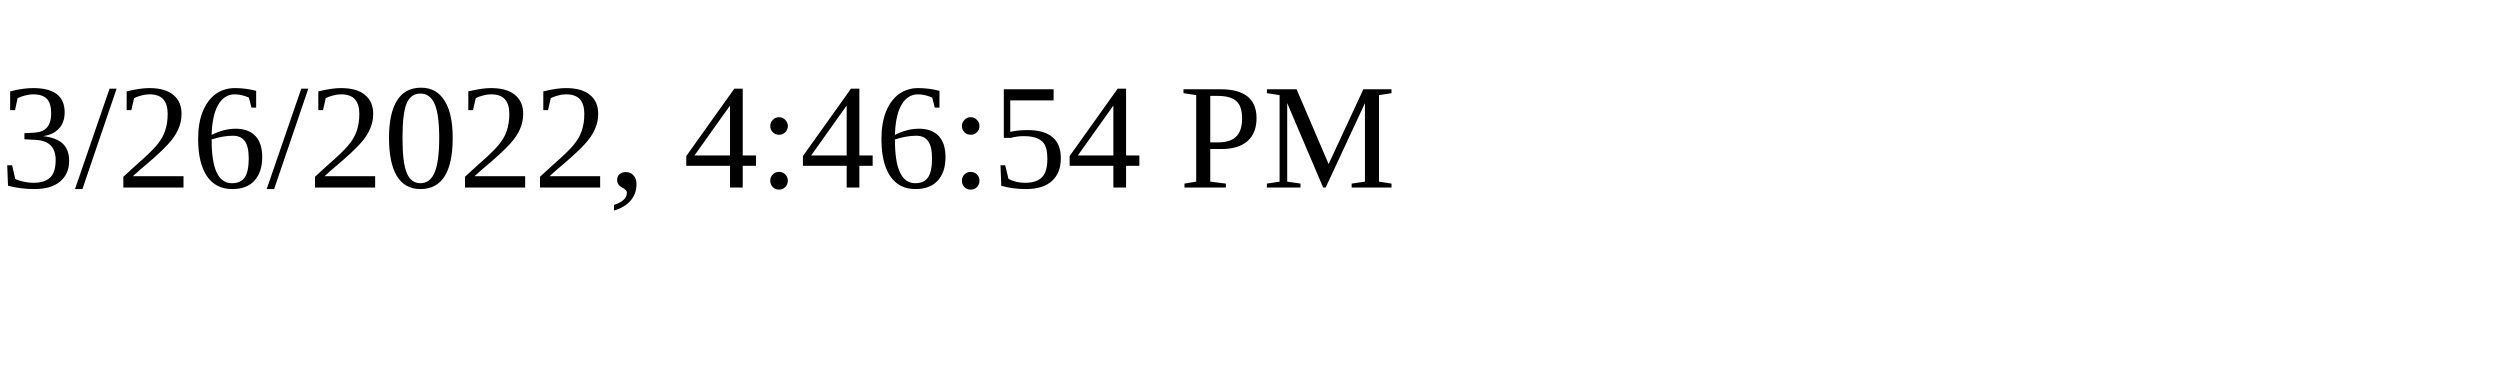
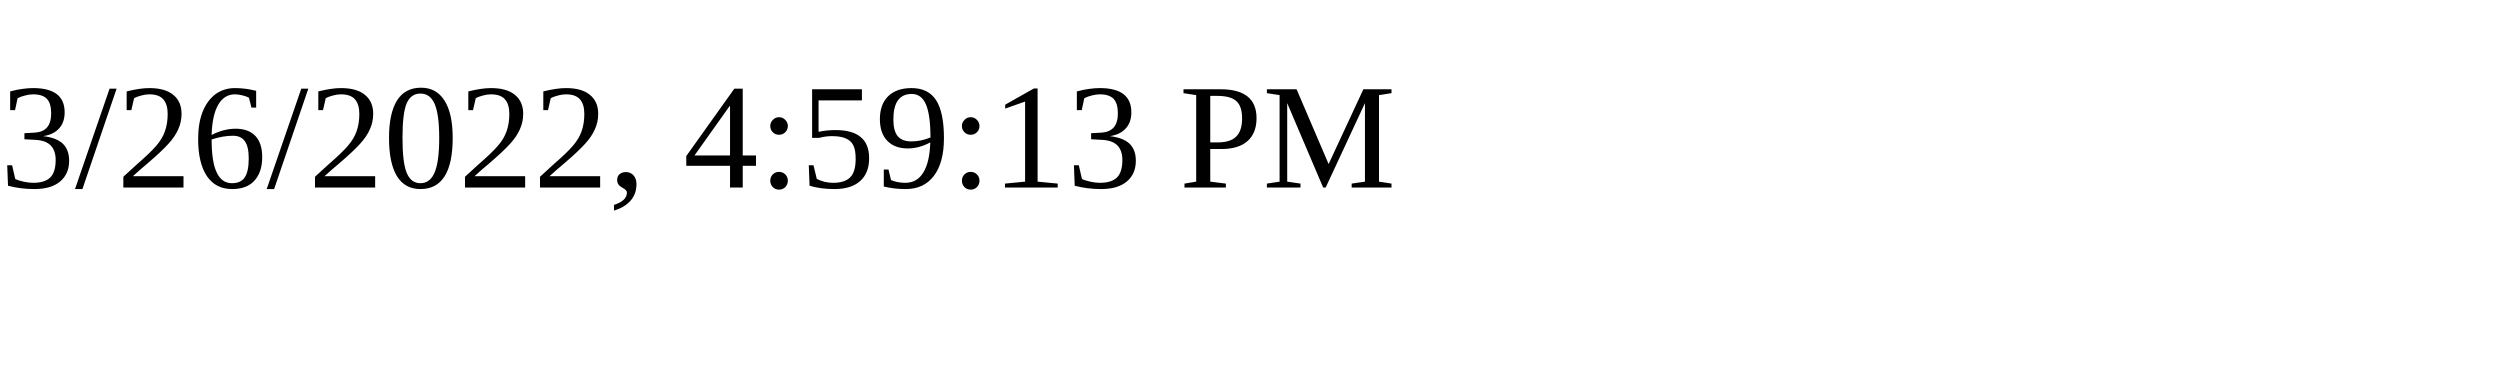
<svg xmlns="http://www.w3.org/2000/svg" height="30" width="200">
-   <text x="0" y="15">3/26/2022, 4:46:54 PM</text>
+   <text x="0" y="15">3/26/2022, 4:59:13 PM</text>
</svg>
